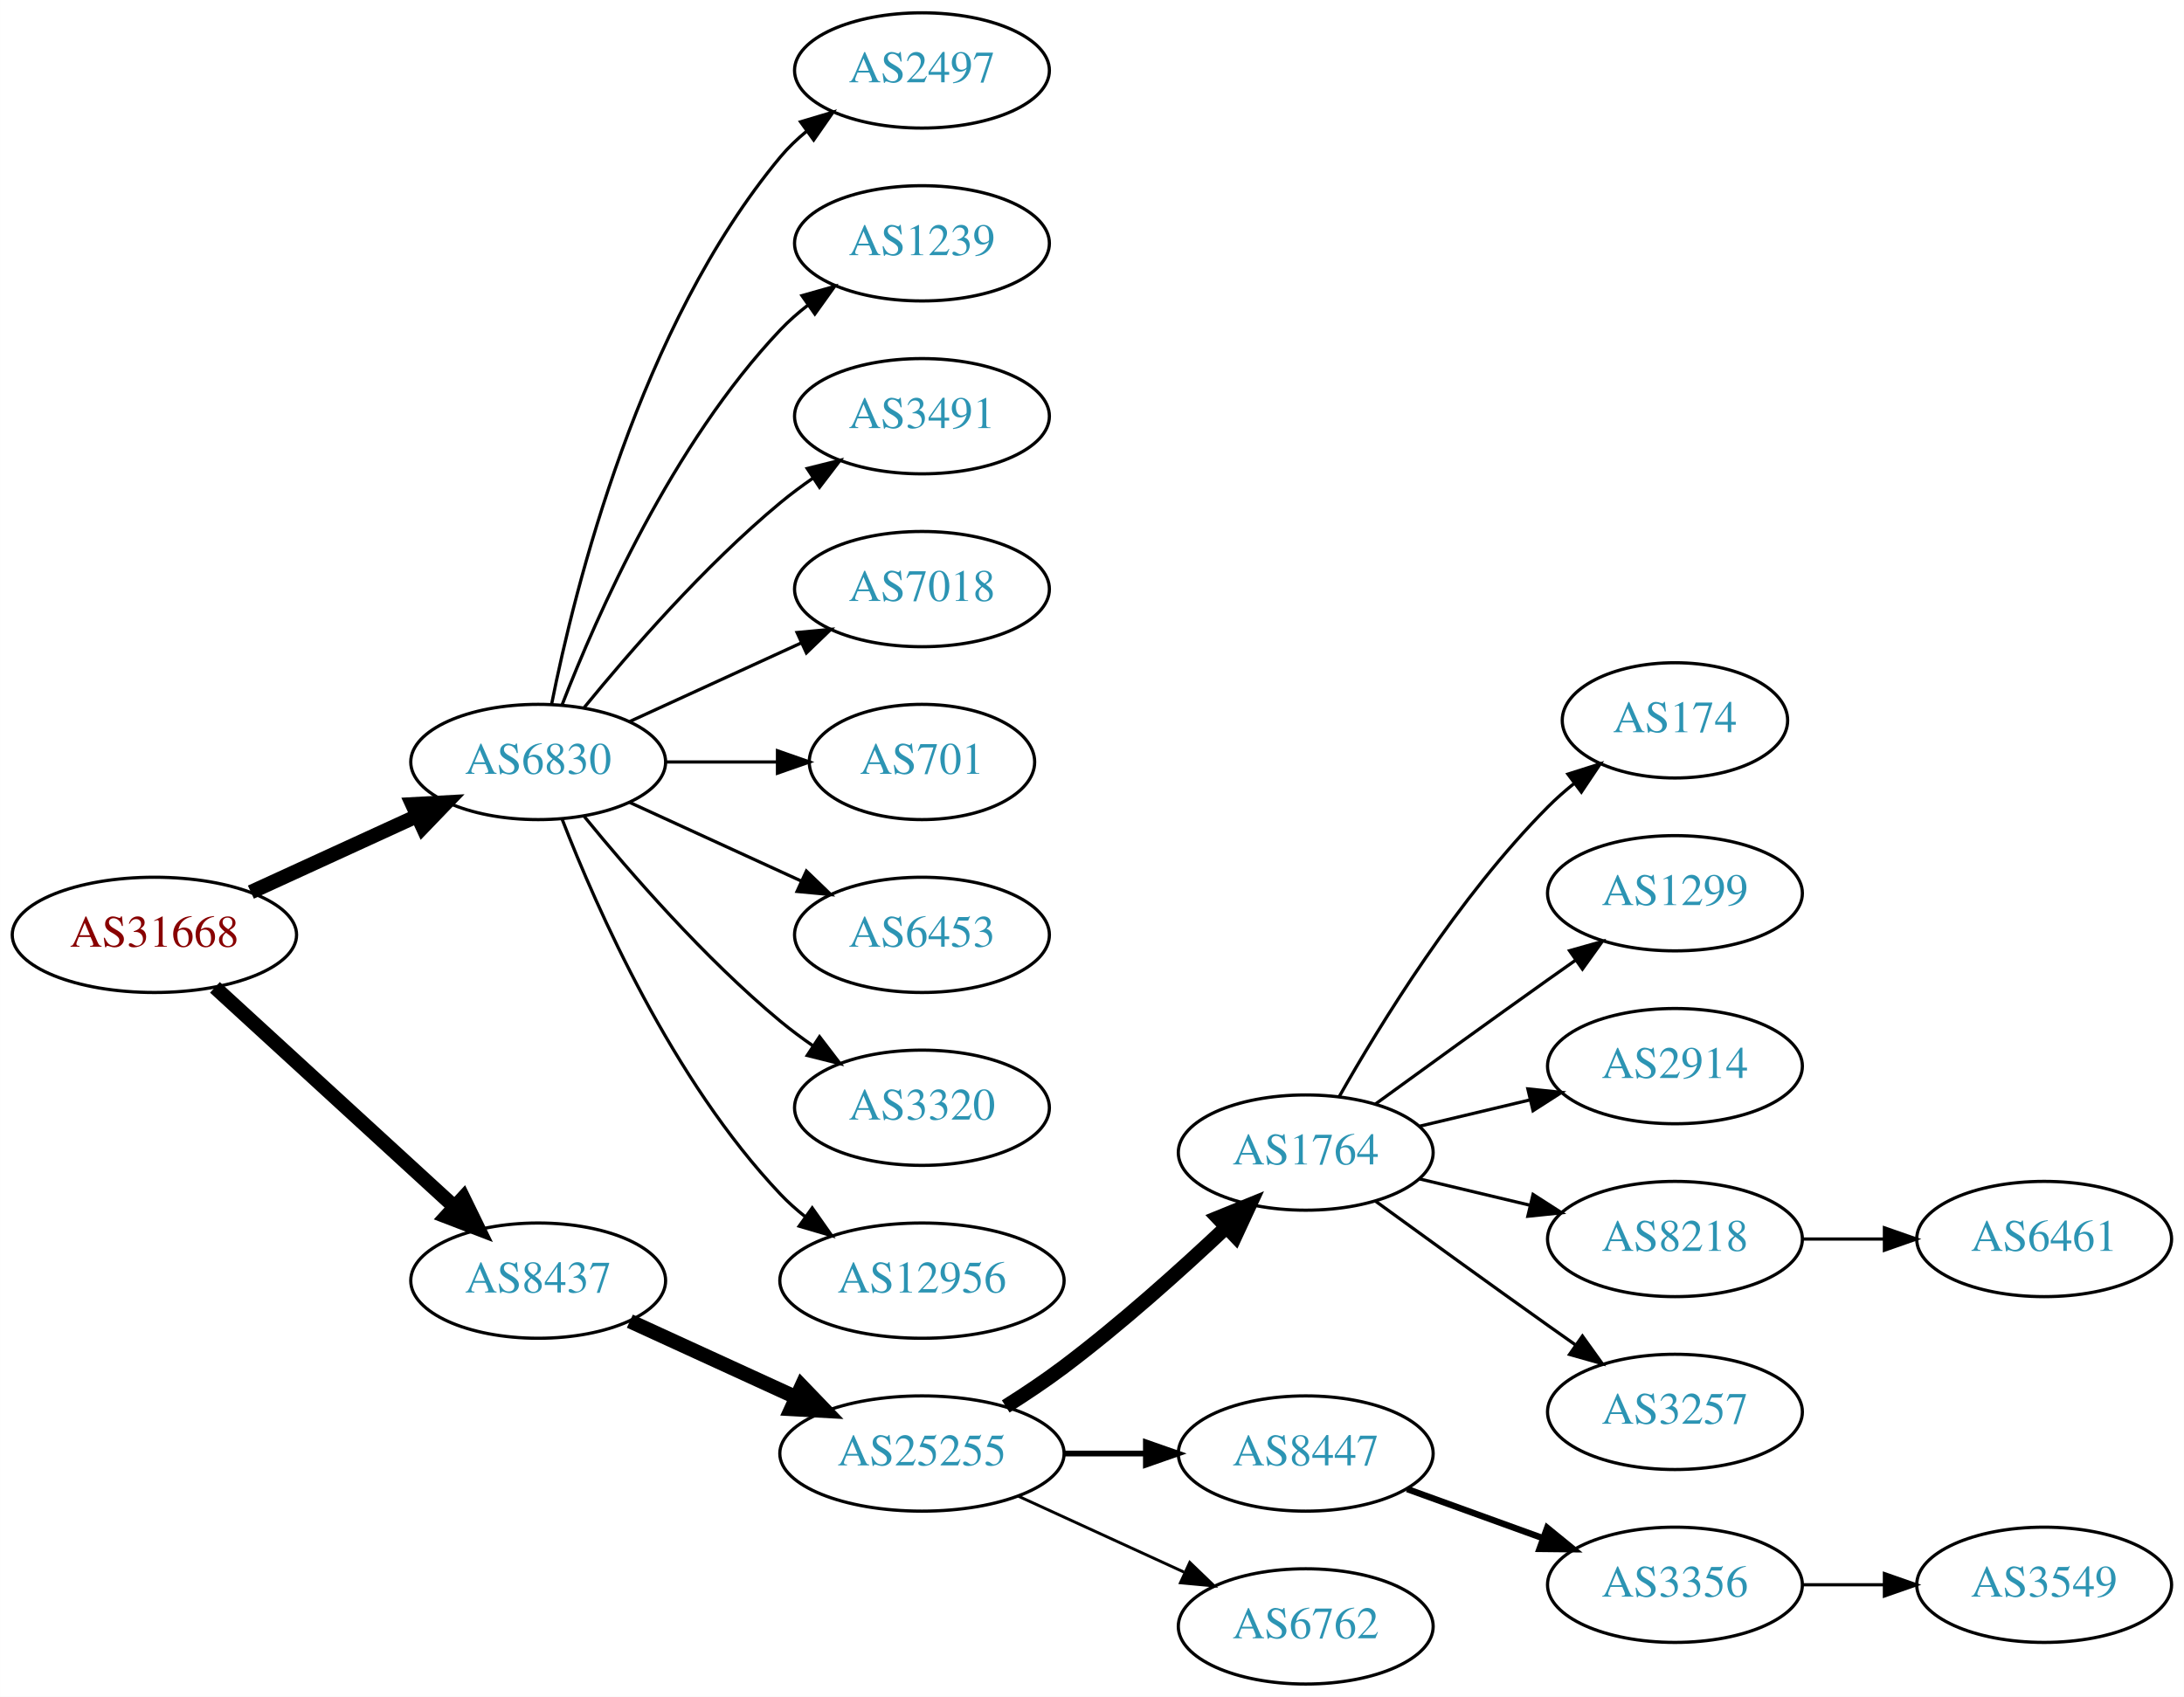
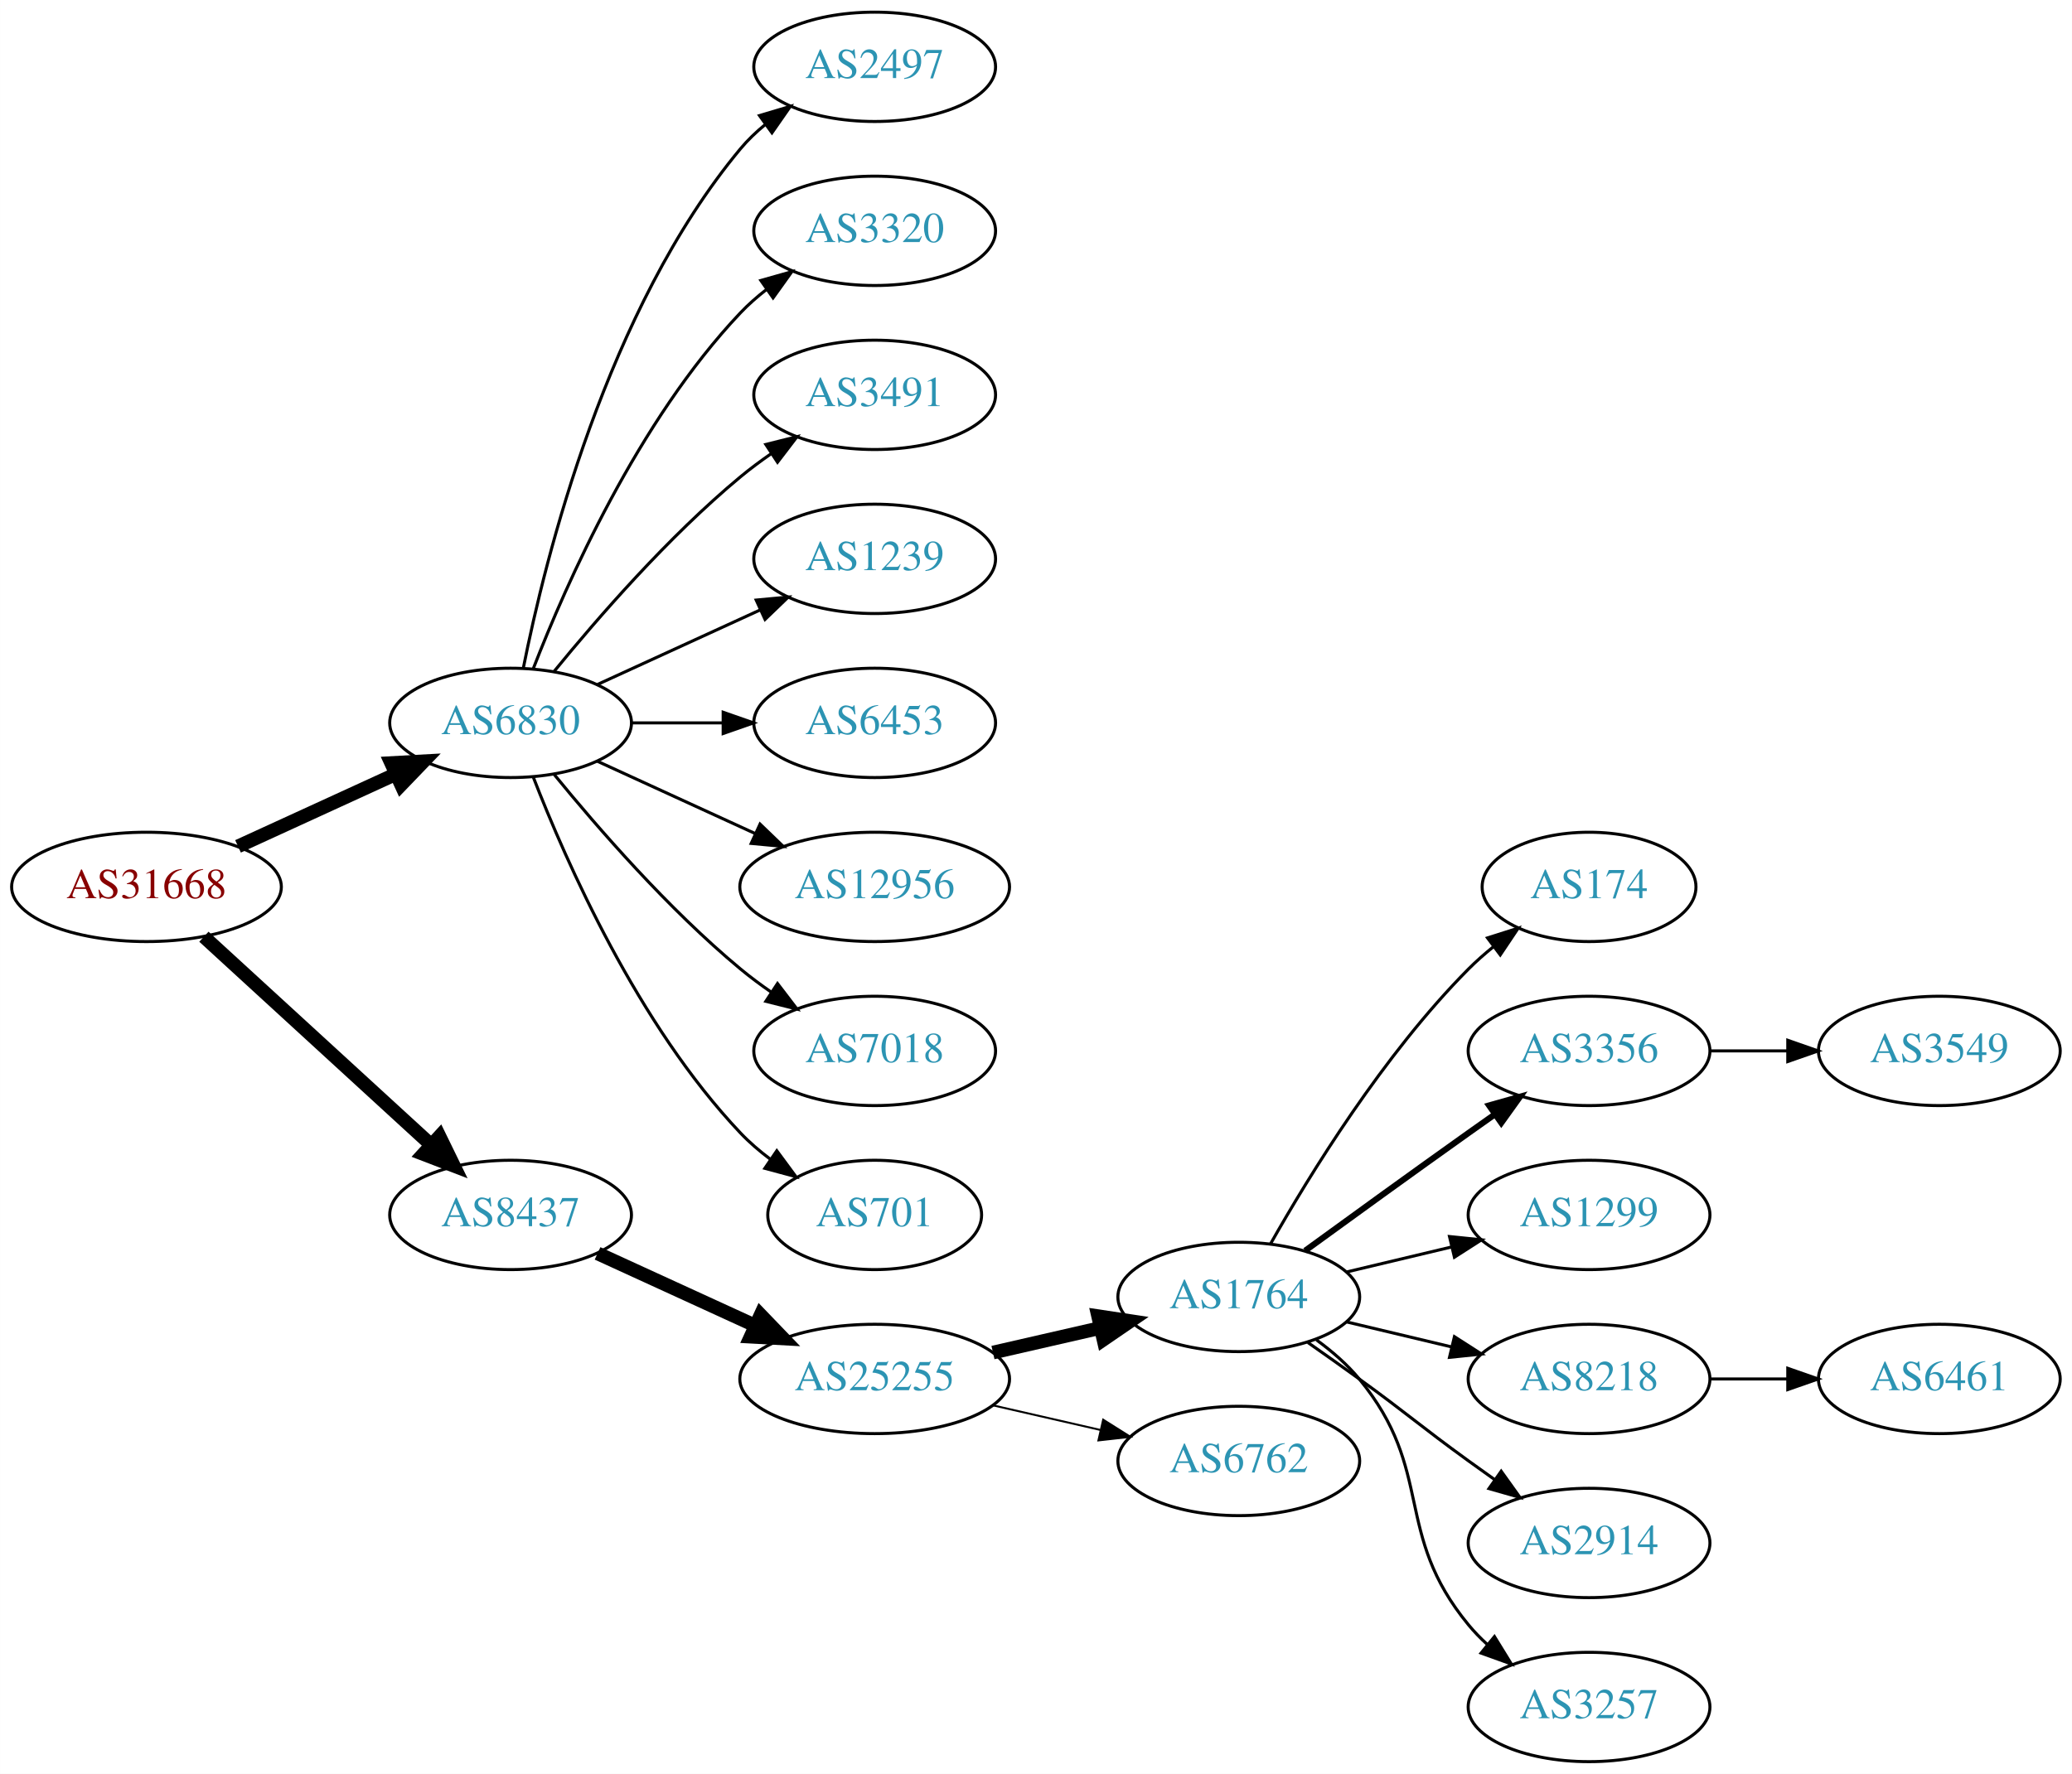
- <svg xmlns="http://www.w3.org/2000/svg" xmlns:xlink="http://www.w3.org/1999/xlink" width="682pt" height="530pt" viewBox="0.00 0.00 681.96 530.00">
-   <g id="graph0" class="graph" transform="scale(1 1) rotate(0) translate(4 526)">
-     <polygon fill="white" stroke="none" points="-4,4 -4,-526 677.956,-526 677.956,4 -4,4" />
+ <svg xmlns="http://www.w3.org/2000/svg" xmlns:xlink="http://www.w3.org/1999/xlink" width="682pt" height="584pt" viewBox="0.00 0.00 681.96 584.00">
+   <g id="graph0" class="graph" transform="scale(1 1) rotate(0) translate(4 580)">
+     <polygon fill="white" stroke="none" points="-4,4 -4,-580 677.956,-580 677.956,4 -4,4" />
    <g id="node1" class="node">
      <g id="a_node1">
        <a xlink:href="/asn/31668" xlink:title="AS31668 ~ RAPPAPORT [AT]">
-           <ellipse fill="#ffffff" stroke="black" cx="44.196" cy="-234" rx="44.393" ry="18" />
-           <text text-anchor="middle" x="44.196" y="-230.3" font-family="Times,serif" font-size="14.00" fill="#880000">AS31668</text>
+           <ellipse fill="#ffffff" stroke="black" cx="44.196" cy="-288" rx="44.393" ry="18" />
+           <text text-anchor="middle" x="44.196" y="-284.3" font-family="Times,serif" font-size="14.00" fill="#880000">AS31668</text>
        </a>
      </g>
    </g>
    <g id="node2" class="node">
      <g id="a_node2">
        <a xlink:href="/asn/6830" xlink:title="AS6830 ~ LGI-UPC [AT]">
-           <ellipse fill="#ffffff" stroke="black" cx="164.039" cy="-288" rx="39.794" ry="18" />
-           <text text-anchor="middle" x="164.039" y="-284.3" font-family="Times,serif" font-size="14.00" fill="#2c94b3">AS6830</text>
+           <ellipse fill="#ffffff" stroke="black" cx="164.039" cy="-342" rx="39.794" ry="18" />
+           <text text-anchor="middle" x="164.039" y="-338.3" font-family="Times,serif" font-size="14.00" fill="#2c94b3">AS6830</text>
        </a>
      </g>
    </g>
    <g id="edge1" class="edge">
-       <path fill="none" stroke="black" stroke-width="4.5" d="M74.326,-247.348C89.937,-254.502 109.335,-263.391 126.007,-271.03" />
-       <polygon fill="black" stroke="black" stroke-width="4.5" points="124.727,-274.775 135.459,-275.362 128.008,-267.616 124.727,-274.775" />
+       <path fill="none" stroke="black" stroke-width="4.5" d="M74.326,-301.348C89.937,-308.502 109.335,-317.391 126.007,-325.03" />
+       <polygon fill="black" stroke="black" stroke-width="4.5" points="124.727,-328.775 135.459,-329.362 128.008,-321.616 124.727,-328.775" />
    </g>
    <g id="node3" class="node">
      <g id="a_node3">
        <a xlink:href="/asn/8437" xlink:title="AS8437 ~ Hutchison Drei Austria GmbH [AT]">
-           <ellipse fill="#ffffff" stroke="black" cx="164.039" cy="-126" rx="39.794" ry="18" />
-           <text text-anchor="middle" x="164.039" y="-122.3" font-family="Times,serif" font-size="14.00" fill="#2c94b3">AS8437</text>
+           <ellipse fill="#ffffff" stroke="black" cx="164.039" cy="-180" rx="39.794" ry="18" />
+           <text text-anchor="middle" x="164.039" y="-176.3" font-family="Times,serif" font-size="14.00" fill="#2c94b3">AS8437</text>
        </a>
      </g>
    </g>
    <g id="edge2" class="edge">
-       <path fill="none" stroke="black" stroke-width="4.5" d="M63.094,-217.597C83.022,-199.333 115.38,-169.678 137.857,-149.079" />
-       <polygon fill="black" stroke="black" stroke-width="4.5" points="140.647,-151.863 145.359,-142.203 135.326,-146.057 140.647,-151.863" />
+       <path fill="none" stroke="black" stroke-width="4.5" d="M63.094,-271.597C83.022,-253.333 115.38,-223.678 137.857,-203.079" />
+       <polygon fill="black" stroke="black" stroke-width="4.5" points="140.647,-205.863 145.359,-196.203 135.326,-200.057 140.647,-205.863" />
    </g>
    <g id="node4" class="node">
      <g id="a_node4">
        <a xlink:href="/asn/2497" xlink:title="AS2497 ~ Internet Initiative Japan Inc. [JP]">
-           <ellipse fill="#ffffff" stroke="black" cx="283.881" cy="-504" rx="39.794" ry="18" />
-           <text text-anchor="middle" x="283.881" y="-500.3" font-family="Times,serif" font-size="14.00" fill="#2c94b3">AS2497</text>
+           <ellipse fill="#ffffff" stroke="black" cx="283.881" cy="-558" rx="39.794" ry="18" />
+           <text text-anchor="middle" x="283.881" y="-554.3" font-family="Times,serif" font-size="14.00" fill="#2c94b3">AS2497</text>
        </a>
      </g>
    </g>
    <g id="edge3" class="edge">
-       <path fill="none" stroke="black" d="M168.237,-306.073C175.401,-342.141 195.675,-424.125 239.685,-477 242.09,-479.889 244.886,-482.563 247.879,-485.013" />
-       <polygon fill="black" stroke="black" points="245.967,-487.95 256.122,-490.973 250.069,-482.277 245.967,-487.95" />
+       <path fill="none" stroke="black" d="M168.237,-360.073C175.401,-396.141 195.675,-478.125 239.685,-531 242.09,-533.889 244.886,-536.563 247.879,-539.013" />
+       <polygon fill="black" stroke="black" points="245.967,-541.95 256.122,-544.973 250.069,-536.277 245.967,-541.95" />
    </g>
    <g id="node5" class="node">
      <g id="a_node5">
-         <a xlink:href="/asn/1239" xlink:title="AS1239 ~ Sprint [US]">
-           <ellipse fill="#ffffff" stroke="black" cx="283.881" cy="-450" rx="39.794" ry="18" />
-           <text text-anchor="middle" x="283.881" y="-446.3" font-family="Times,serif" font-size="14.00" fill="#2c94b3">AS1239</text>
+         <a xlink:href="/asn/3320" xlink:title="AS3320 ~ DTAG [DE]">
+           <ellipse fill="#ffffff" stroke="black" cx="283.881" cy="-504" rx="39.794" ry="18" />
+           <text text-anchor="middle" x="283.881" y="-500.3" font-family="Times,serif" font-size="14.00" fill="#2c94b3">AS3320</text>
        </a>
      </g>
    </g>
    <g id="edge4" class="edge">
-       <path fill="none" stroke="black" d="M171.562,-305.994C182.312,-333.728 205.969,-387.429 239.685,-423 242.271,-425.728 245.188,-428.294 248.257,-430.677" />
-       <polygon fill="black" stroke="black" points="246.411,-433.658 256.605,-436.543 250.435,-427.93 246.411,-433.658" />
+       <path fill="none" stroke="black" d="M171.562,-359.994C182.312,-387.728 205.969,-441.429 239.685,-477 242.271,-479.728 245.188,-482.294 248.257,-484.677" />
+       <polygon fill="black" stroke="black" points="246.411,-487.658 256.605,-490.543 250.435,-481.93 246.411,-487.658" />
    </g>
    <g id="node6" class="node">
      <g id="a_node6">
        <a xlink:href="/asn/3491" xlink:title="AS3491 ~ PCCW Global, Inc. [US]">
-           <ellipse fill="#ffffff" stroke="black" cx="283.881" cy="-396" rx="39.794" ry="18" />
-           <text text-anchor="middle" x="283.881" y="-392.3" font-family="Times,serif" font-size="14.00" fill="#2c94b3">AS3491</text>
+           <ellipse fill="#ffffff" stroke="black" cx="283.881" cy="-450" rx="39.794" ry="18" />
+           <text text-anchor="middle" x="283.881" y="-446.3" font-family="Times,serif" font-size="14.00" fill="#2c94b3">AS3491</text>
        </a>
      </g>
    </g>
    <g id="edge5" class="edge">
-       <path fill="none" stroke="black" d="M178.458,-305.065C192.572,-322.375 215.987,-349.345 239.685,-369 242.901,-371.668 246.402,-374.27 249.972,-376.741" />
-       <polygon fill="black" stroke="black" points="248.05,-379.666 258.329,-382.236 251.896,-373.817 248.05,-379.666" />
+       <path fill="none" stroke="black" d="M178.458,-359.065C192.572,-376.375 215.987,-403.345 239.685,-423 242.901,-425.668 246.402,-428.27 249.972,-430.741" />
+       <polygon fill="black" stroke="black" points="248.05,-433.666 258.329,-436.236 251.896,-427.817 248.05,-433.666" />
    </g>
    <g id="node7" class="node">
      <g id="a_node7">
-         <a xlink:href="/asn/7018" xlink:title="AS7018 ~ AT&amp;T Services, Inc. [US]">
-           <ellipse fill="#ffffff" stroke="black" cx="283.881" cy="-342" rx="39.794" ry="18" />
-           <text text-anchor="middle" x="283.881" y="-338.3" font-family="Times,serif" font-size="14.00" fill="#2c94b3">AS7018</text>
+         <a xlink:href="/asn/1239" xlink:title="AS1239 ~ Sprint [US]">
+           <ellipse fill="#ffffff" stroke="black" cx="283.881" cy="-396" rx="39.794" ry="18" />
+           <text text-anchor="middle" x="283.881" y="-392.3" font-family="Times,serif" font-size="14.00" fill="#2c94b3">AS1239</text>
        </a>
      </g>
    </g>
    <g id="edge6" class="edge">
-       <path fill="none" stroke="black" d="M192.667,-300.661C208.624,-307.973 228.895,-317.261 246.178,-325.181" />
-       <polygon fill="black" stroke="black" points="244.876,-328.435 255.425,-329.419 247.793,-322.071 244.876,-328.435" />
+       <path fill="none" stroke="black" d="M192.667,-354.661C208.624,-361.973 228.895,-371.261 246.178,-379.181" />
+       <polygon fill="black" stroke="black" points="244.876,-382.435 255.425,-383.419 247.793,-376.071 244.876,-382.435" />
    </g>
    <g id="node8" class="node">
      <g id="a_node8">
-         <a xlink:href="/asn/701" xlink:title="AS701 ~ UUNET [US]">
-           <ellipse fill="#ffffff" stroke="black" cx="283.881" cy="-288" rx="35.194" ry="18" />
-           <text text-anchor="middle" x="283.881" y="-284.3" font-family="Times,serif" font-size="14.00" fill="#2c94b3">AS701</text>
+         <a xlink:href="/asn/6453" xlink:title="AS6453 ~ TATA COMMUNICATIONS (AMERICA) INC [US]">
+           <ellipse fill="#ffffff" stroke="black" cx="283.881" cy="-342" rx="39.794" ry="18" />
+           <text text-anchor="middle" x="283.881" y="-338.3" font-family="Times,serif" font-size="14.00" fill="#2c94b3">AS6453</text>
        </a>
      </g>
    </g>
    <g id="edge7" class="edge">
-       <path fill="none" stroke="black" d="M203.951,-288C215.038,-288 227.198,-288 238.58,-288" />
-       <polygon fill="black" stroke="black" points="238.762,-291.5 248.762,-288 238.762,-284.5 238.762,-291.5" />
+       <path fill="none" stroke="black" d="M203.951,-342C213.505,-342 223.854,-342 233.817,-342" />
+       <polygon fill="black" stroke="black" points="234.009,-345.5 244.009,-342 234.009,-338.5 234.009,-345.5" />
    </g>
    <g id="node9" class="node">
      <g id="a_node9">
-         <a xlink:href="/asn/6453" xlink:title="AS6453 ~ TATA COMMUNICATIONS (AMERICA) INC [US]">
-           <ellipse fill="#ffffff" stroke="black" cx="283.881" cy="-234" rx="39.794" ry="18" />
-           <text text-anchor="middle" x="283.881" y="-230.3" font-family="Times,serif" font-size="14.00" fill="#2c94b3">AS6453</text>
+         <a xlink:href="/asn/12956" xlink:title="AS12956 ~ TELXIUS [ES]">
+           <ellipse fill="#ffffff" stroke="black" cx="283.881" cy="-288" rx="44.393" ry="18" />
+           <text text-anchor="middle" x="283.881" y="-284.3" font-family="Times,serif" font-size="14.00" fill="#2c94b3">AS12956</text>
        </a>
      </g>
    </g>
    <g id="edge8" class="edge">
-       <path fill="none" stroke="black" d="M192.667,-275.339C208.624,-268.027 228.895,-258.739 246.178,-250.819" />
-       <polygon fill="black" stroke="black" points="247.793,-253.929 255.425,-246.581 244.876,-247.565 247.793,-253.929" />
+       <path fill="none" stroke="black" d="M192.667,-329.339C208.165,-322.238 227.732,-313.272 244.678,-305.506" />
+       <polygon fill="black" stroke="black" points="246.148,-308.683 253.781,-301.335 243.232,-302.319 246.148,-308.683" />
    </g>
    <g id="node10" class="node">
      <g id="a_node10">
-         <a xlink:href="/asn/3320" xlink:title="AS3320 ~ DTAG [DE]">
-           <ellipse fill="#ffffff" stroke="black" cx="283.881" cy="-180" rx="39.794" ry="18" />
-           <text text-anchor="middle" x="283.881" y="-176.3" font-family="Times,serif" font-size="14.00" fill="#2c94b3">AS3320</text>
+         <a xlink:href="/asn/7018" xlink:title="AS7018 ~ AT&amp;T Services, Inc. [US]">
+           <ellipse fill="#ffffff" stroke="black" cx="283.881" cy="-234" rx="39.794" ry="18" />
+           <text text-anchor="middle" x="283.881" y="-230.3" font-family="Times,serif" font-size="14.00" fill="#2c94b3">AS7018</text>
        </a>
      </g>
    </g>
    <g id="edge9" class="edge">
-       <path fill="none" stroke="black" d="M178.458,-270.935C192.572,-253.625 215.987,-226.655 239.685,-207 242.901,-204.332 246.402,-201.73 249.972,-199.259" />
-       <polygon fill="black" stroke="black" points="251.896,-202.183 258.329,-193.764 248.05,-196.334 251.896,-202.183" />
+       <path fill="none" stroke="black" d="M178.458,-324.935C192.572,-307.625 215.987,-280.655 239.685,-261 242.901,-258.332 246.402,-255.73 249.972,-253.259" />
+       <polygon fill="black" stroke="black" points="251.896,-256.183 258.329,-247.764 248.05,-250.334 251.896,-256.183" />
    </g>
    <g id="node11" class="node">
      <g id="a_node11">
-         <a xlink:href="/asn/12956" xlink:title="AS12956 ~ TELXIUS [ES]">
-           <ellipse fill="#ffffff" stroke="black" cx="283.881" cy="-126" rx="44.393" ry="18" />
-           <text text-anchor="middle" x="283.881" y="-122.3" font-family="Times,serif" font-size="14.00" fill="#2c94b3">AS12956</text>
+         <a xlink:href="/asn/701" xlink:title="AS701 ~ UUNET [US]">
+           <ellipse fill="#ffffff" stroke="black" cx="283.881" cy="-180" rx="35.194" ry="18" />
+           <text text-anchor="middle" x="283.881" y="-176.3" font-family="Times,serif" font-size="14.00" fill="#2c94b3">AS701</text>
        </a>
      </g>
    </g>
    <g id="edge10" class="edge">
-       <path fill="none" stroke="black" d="M171.562,-270.006C182.312,-242.272 205.969,-188.571 239.685,-153 242.069,-150.485 244.736,-148.107 247.542,-145.883" />
-       <polygon fill="black" stroke="black" points="249.611,-148.707 255.704,-140.039 245.535,-143.015 249.611,-148.707" />
+       <path fill="none" stroke="black" d="M171.562,-324.006C182.312,-296.272 205.969,-242.571 239.685,-207 242.628,-203.895 246.001,-200.999 249.537,-198.345" />
+       <polygon fill="black" stroke="black" points="251.666,-201.129 257.956,-192.603 247.722,-195.346 251.666,-201.129" />
    </g>
    <g id="node12" class="node">
      <g id="a_node12">
        <a xlink:href="/asn/25255" xlink:title="AS25255 ~ ==&gt; TELE2 AUSTRIA &lt;== [AT]">
-           <ellipse fill="#ffffff" stroke="black" cx="283.881" cy="-72" rx="44.393" ry="18" />
-           <text text-anchor="middle" x="283.881" y="-68.3" font-family="Times,serif" font-size="14.00" fill="#2c94b3">AS25255</text>
+           <ellipse fill="#ffffff" stroke="black" cx="283.881" cy="-126" rx="44.393" ry="18" />
+           <text text-anchor="middle" x="283.881" y="-122.3" font-family="Times,serif" font-size="14.00" fill="#2c94b3">AS25255</text>
        </a>
      </g>
    </g>
    <g id="edge11" class="edge">
-       <path fill="none" stroke="black" stroke-width="4.5" d="M192.667,-113.339C208.165,-106.238 227.732,-97.272 244.678,-89.506" />
-       <polygon fill="black" stroke="black" stroke-width="4.5" points="246.33,-93.08 253.781,-85.335 243.05,-85.921 246.33,-93.08" />
+       <path fill="none" stroke="black" stroke-width="4.5" d="M192.667,-167.339C208.165,-160.238 227.732,-151.272 244.678,-143.506" />
+       <polygon fill="black" stroke="black" stroke-width="4.5" points="246.33,-147.08 253.781,-139.335 243.05,-139.921 246.33,-147.08" />
    </g>
    <g id="node13" class="node">
      <g id="a_node13">
        <a xlink:href="/asn/1764" xlink:title="AS1764 ~ NEXTLAYER-AS [AT]">
-           <ellipse fill="#ffffff" stroke="black" cx="403.724" cy="-166" rx="39.794" ry="18" />
-           <text text-anchor="middle" x="403.724" y="-162.3" font-family="Times,serif" font-size="14.00" fill="#2c94b3">AS1764</text>
+           <ellipse fill="#ffffff" stroke="black" cx="403.724" cy="-153" rx="39.794" ry="18" />
+           <text text-anchor="middle" x="403.724" y="-149.3" font-family="Times,serif" font-size="14.00" fill="#2c94b3">AS1764</text>
        </a>
      </g>
    </g>
    <g id="edge12" class="edge">
-       <path fill="none" stroke="black" stroke-width="4.5" d="M310.042,-86.706C316.085,-90.514 322.424,-94.746 328.077,-99 345.923,-112.428 364.623,-129.217 378.842,-142.63" />
-       <polygon fill="black" stroke="black" stroke-width="4.5" points="376.293,-145.639 386.247,-149.691 381.727,-139.94 376.293,-145.639" />
+       <path fill="none" stroke="black" stroke-width="4.5" d="M322.816,-134.692C334.057,-137.267 346.469,-140.111 358.092,-142.774" />
+       <polygon fill="black" stroke="black" stroke-width="4.5" points="357.427,-146.661 368.054,-145.057 359.186,-138.985 357.427,-146.661" />
    </g>
    <g id="node14" class="node">
      <g id="a_node14">
-         <a xlink:href="/asn/8447" xlink:title="AS8447 ~ A1 Telekom Austria AG [AT]">
-           <ellipse fill="#ffffff" stroke="black" cx="403.724" cy="-72" rx="39.794" ry="18" />
-           <text text-anchor="middle" x="403.724" y="-68.3" font-family="Times,serif" font-size="14.00" fill="#2c94b3">AS8447</text>
+         <a xlink:href="/asn/6762" xlink:title="AS6762 ~ TELECOM ITALIA SPARKLE S.p.A. [IT]">
+           <ellipse fill="#ffffff" stroke="black" cx="403.724" cy="-99" rx="39.794" ry="18" />
+           <text text-anchor="middle" x="403.724" y="-95.3" font-family="Times,serif" font-size="14.00" fill="#2c94b3">AS6762</text>
        </a>
      </g>
    </g>
    <g id="edge13" class="edge">
-       <path fill="none" stroke="black" stroke-width="1.8" d="M328.092,-72C336.405,-72 345.168,-72 353.65,-72" />
-       <polygon fill="black" stroke="black" stroke-width="1.8" points="353.809,-75.5 363.809,-72 353.809,-68.5 353.809,-75.5" />
+       <path fill="none" stroke="black" stroke-width="0.643" d="M322.816,-117.308C334.057,-114.733 346.469,-111.889 358.092,-109.226" />
+       <polygon fill="black" stroke="black" stroke-width="0.643" points="359.088,-112.588 368.054,-106.943 357.525,-105.765 359.088,-112.588" />
    </g>
    <g id="node15" class="node">
      <g id="a_node15">
-         <a xlink:href="/asn/6762" xlink:title="AS6762 ~ TELECOM ITALIA SPARKLE S.p.A. [IT]">
-           <ellipse fill="#ffffff" stroke="black" cx="403.724" cy="-18" rx="39.794" ry="18" />
-           <text text-anchor="middle" x="403.724" y="-14.3" font-family="Times,serif" font-size="14.00" fill="#2c94b3">AS6762</text>
+         <a xlink:href="/asn/174" xlink:title="AS174 ~ Cogent Communications [US]">
+           <ellipse fill="#ffffff" stroke="black" cx="519.017" cy="-288" rx="35.194" ry="18" />
+           <text text-anchor="middle" x="519.017" y="-284.3" font-family="Times,serif" font-size="14.00" fill="#2c94b3">AS174</text>
        </a>
      </g>
    </g>
    <g id="edge14" class="edge">
-       <path fill="none" stroke="black" stroke-width="0.9" d="M314.011,-58.652C329.622,-51.498 349.02,-42.609 365.692,-34.969" />
-       <polygon fill="black" stroke="black" stroke-width="0.9" points="367.511,-37.986 375.144,-30.638 364.595,-31.622 367.511,-37.986" />
+       <path fill="none" stroke="black" d="M414.184,-170.49C426.965,-193.096 451.398,-232.886 479.37,-261 481.871,-263.513 484.631,-265.949 487.492,-268.261" />
+       <polygon fill="black" stroke="black" points="485.591,-271.21 495.689,-274.413 489.793,-265.611 485.591,-271.21" />
    </g>
    <g id="node16" class="node">
      <g id="a_node16">
-         <a xlink:href="/asn/174" xlink:title="AS174 ~ Cogent Communications [US]">
-           <ellipse fill="#ffffff" stroke="black" cx="519.017" cy="-301" rx="35.194" ry="18" />
-           <text text-anchor="middle" x="519.017" y="-297.3" font-family="Times,serif" font-size="14.00" fill="#2c94b3">AS174</text>
+         <a xlink:href="/asn/3356" xlink:title="AS3356 ~ Level 3 Parent, LLC [US]">
+           <ellipse fill="#ffffff" stroke="black" cx="519.017" cy="-234" rx="39.794" ry="18" />
+           <text text-anchor="middle" x="519.017" y="-230.3" font-family="Times,serif" font-size="14.00" fill="#2c94b3">AS3356</text>
        </a>
      </g>
    </g>
    <g id="edge15" class="edge">
-       <path fill="none" stroke="black" d="M414.184,-183.49C426.965,-206.096 451.398,-245.886 479.37,-274 481.871,-276.513 484.631,-278.949 487.492,-281.261" />
-       <polygon fill="black" stroke="black" points="485.591,-284.21 495.689,-287.413 489.793,-278.611 485.591,-284.21" />
+       <path fill="none" stroke="black" stroke-width="2" d="M425.572,-168.222C440.506,-179.091 461.12,-194.025 479.37,-207 482.191,-209.005 485.134,-211.085 488.082,-213.159" />
+       <polygon fill="black" stroke="black" stroke-width="2" points="486.109,-216.05 496.306,-218.926 490.128,-210.319 486.109,-216.05" />
    </g>
    <g id="node17" class="node">
      <g id="a_node17">
        <a xlink:href="/asn/1299" xlink:title="AS1299 ~ Telia Carrier [EU]">
-           <ellipse fill="#ffffff" stroke="black" cx="519.017" cy="-247" rx="39.794" ry="18" />
-           <text text-anchor="middle" x="519.017" y="-243.3" font-family="Times,serif" font-size="14.00" fill="#2c94b3">AS1299</text>
+           <ellipse fill="#ffffff" stroke="black" cx="519.017" cy="-180" rx="39.794" ry="18" />
+           <text text-anchor="middle" x="519.017" y="-176.3" font-family="Times,serif" font-size="14.00" fill="#2c94b3">AS1299</text>
        </a>
      </g>
    </g>
    <g id="edge16" class="edge">
-       <path fill="none" stroke="black" d="M425.572,-181.222C440.506,-192.091 461.12,-207.025 479.37,-220 482.191,-222.005 485.134,-224.085 488.082,-226.159" />
-       <polygon fill="black" stroke="black" points="486.109,-229.05 496.306,-231.926 490.128,-223.319 486.109,-229.05" />
+       <path fill="none" stroke="black" d="M439.331,-161.248C450.202,-163.838 462.357,-166.735 473.799,-169.462" />
+       <polygon fill="black" stroke="black" points="473.082,-172.889 483.621,-171.803 474.705,-166.08 473.082,-172.889" />
    </g>
    <g id="node18" class="node">
      <g id="a_node18">
-         <a xlink:href="/asn/2914" xlink:title="AS2914 ~ NTT America, Inc. [US]">
-           <ellipse fill="#ffffff" stroke="black" cx="519.017" cy="-193" rx="39.794" ry="18" />
-           <text text-anchor="middle" x="519.017" y="-189.3" font-family="Times,serif" font-size="14.00" fill="#2c94b3">AS2914</text>
+         <a xlink:href="/asn/8218" xlink:title="AS8218 ~ legacy Neotelecoms [FR]">
+           <ellipse fill="#ffffff" stroke="black" cx="519.017" cy="-126" rx="39.794" ry="18" />
+           <text text-anchor="middle" x="519.017" y="-122.3" font-family="Times,serif" font-size="14.00" fill="#2c94b3">AS8218</text>
        </a>
      </g>
    </g>
    <g id="edge17" class="edge">
-       <path fill="none" stroke="black" d="M439.331,-174.248C450.202,-176.838 462.357,-179.735 473.799,-182.462" />
-       <polygon fill="black" stroke="black" points="473.082,-185.889 483.621,-184.803 474.705,-179.08 473.082,-185.889" />
+       <path fill="none" stroke="black" d="M439.331,-144.752C450.202,-142.162 462.357,-139.265 473.799,-136.538" />
+       <polygon fill="black" stroke="black" points="474.705,-139.92 483.621,-134.197 473.082,-133.111 474.705,-139.92" />
    </g>
    <g id="node19" class="node">
      <g id="a_node19">
-         <a xlink:href="/asn/8218" xlink:title="AS8218 ~ legacy Neotelecoms [FR]">
-           <ellipse fill="#ffffff" stroke="black" cx="519.017" cy="-139" rx="39.794" ry="18" />
-           <text text-anchor="middle" x="519.017" y="-135.3" font-family="Times,serif" font-size="14.00" fill="#2c94b3">AS8218</text>
+         <a xlink:href="/asn/2914" xlink:title="AS2914 ~ NTT America, Inc. [US]">
+           <ellipse fill="#ffffff" stroke="black" cx="519.017" cy="-72" rx="39.794" ry="18" />
+           <text text-anchor="middle" x="519.017" y="-68.3" font-family="Times,serif" font-size="14.00" fill="#2c94b3">AS2914</text>
        </a>
      </g>
    </g>
    <g id="edge18" class="edge">
-       <path fill="none" stroke="black" d="M439.331,-157.752C450.202,-155.162 462.357,-152.265 473.799,-149.538" />
-       <polygon fill="black" stroke="black" points="474.705,-152.92 483.621,-147.197 473.082,-146.111 474.705,-152.92" />
+       <path fill="none" stroke="black" d="M426.481,-137.991C432.015,-134.121 437.934,-129.936 443.37,-126 459.57,-114.271 463.17,-110.729 479.37,-99 482.173,-96.971 485.105,-94.875 488.045,-92.79" />
+       <polygon fill="black" stroke="black" points="490.096,-95.627 496.26,-87.009 486.068,-89.903 490.096,-95.627" />
    </g>
    <g id="node20" class="node">
      <g id="a_node20">
        <a xlink:href="/asn/3257" xlink:title="AS3257 ~ GTT [DE]">
-           <ellipse fill="#ffffff" stroke="black" cx="519.017" cy="-85" rx="39.794" ry="18" />
-           <text text-anchor="middle" x="519.017" y="-81.3" font-family="Times,serif" font-size="14.00" fill="#2c94b3">AS3257</text>
+           <ellipse fill="#ffffff" stroke="black" cx="519.017" cy="-18" rx="39.794" ry="18" />
+           <text text-anchor="middle" x="519.017" y="-14.3" font-family="Times,serif" font-size="14.00" fill="#2c94b3">AS3257</text>
        </a>
      </g>
    </g>
    <g id="edge19" class="edge">
-       <path fill="none" stroke="black" d="M425.572,-150.778C440.506,-139.909 461.12,-124.975 479.37,-112 482.191,-109.995 485.134,-107.915 488.082,-105.841" />
-       <polygon fill="black" stroke="black" points="490.128,-108.681 496.306,-100.074 486.109,-102.95 490.128,-108.681" />
+       <path fill="none" stroke="black" d="M429.305,-138.844C434.399,-135.128 439.413,-130.799 443.37,-126 468.435,-95.606 454.306,-75.394 479.37,-45 481.225,-42.751 483.313,-40.604 485.531,-38.576" />
+       <polygon fill="black" stroke="black" points="487.88,-41.178 493.436,-32.156 483.467,-35.744 487.88,-41.178" />
    </g>
    <g id="node21" class="node">
      <g id="a_node21">
-         <a xlink:href="/asn/3356" xlink:title="AS3356 ~ Level 3 Parent, LLC [US]">
-           <ellipse fill="#ffffff" stroke="black" cx="519.017" cy="-31" rx="39.794" ry="18" />
-           <text text-anchor="middle" x="519.017" y="-27.3" font-family="Times,serif" font-size="14.00" fill="#2c94b3">AS3356</text>
+         <a xlink:href="/asn/3549" xlink:title="AS3549 ~ Level 3 Parent, LLC [US]">
+           <ellipse fill="#ffffff" stroke="black" cx="634.31" cy="-234" rx="39.794" ry="18" />
+           <text text-anchor="middle" x="634.31" y="-230.3" font-family="Times,serif" font-size="14.00" fill="#2c94b3">AS3549</text>
        </a>
      </g>
    </g>
    <g id="edge20" class="edge">
-       <path fill="none" stroke="black" stroke-width="2" d="M435.382,-60.905C448.355,-56.21 463.648,-50.676 477.529,-45.652" />
-       <polygon fill="black" stroke="black" stroke-width="2" points="479.121,-48.798 487.334,-42.104 476.739,-42.216 479.121,-48.798" />
-     </g>
-     <g id="node23" class="node">
-       <g id="a_node23">
-         <a xlink:href="/asn/6461" xlink:title="AS6461 ~ Zayo Bandwidth [US]">
-           <ellipse fill="#ffffff" stroke="black" cx="634.31" cy="-139" rx="39.794" ry="18" />
-           <text text-anchor="middle" x="634.31" y="-135.3" font-family="Times,serif" font-size="14.00" fill="#2c94b3">AS6461</text>
-         </a>
-       </g>
-     </g>
-     <g id="edge22" class="edge">
-       <path fill="none" stroke="black" d="M558.689,-139C566.892,-139 575.656,-139 584.188,-139" />
-       <polygon fill="black" stroke="black" points="584.427,-142.5 594.427,-139 584.427,-135.5 584.427,-142.5" />
+       <path fill="none" stroke="black" d="M558.689,-234C566.892,-234 575.656,-234 584.188,-234" />
+       <polygon fill="black" stroke="black" points="584.427,-237.5 594.427,-234 584.427,-230.5 584.427,-237.5" />
    </g>
    <g id="node22" class="node">
      <g id="a_node22">
-         <a xlink:href="/asn/3549" xlink:title="AS3549 ~ Level 3 Parent, LLC [US]">
-           <ellipse fill="#ffffff" stroke="black" cx="634.31" cy="-31" rx="39.794" ry="18" />
-           <text text-anchor="middle" x="634.31" y="-27.3" font-family="Times,serif" font-size="14.00" fill="#2c94b3">AS3549</text>
+         <a xlink:href="/asn/6461" xlink:title="AS6461 ~ Zayo Bandwidth [US]">
+           <ellipse fill="#ffffff" stroke="black" cx="634.31" cy="-126" rx="39.794" ry="18" />
+           <text text-anchor="middle" x="634.31" y="-122.3" font-family="Times,serif" font-size="14.00" fill="#2c94b3">AS6461</text>
        </a>
      </g>
    </g>
    <g id="edge21" class="edge">
-       <path fill="none" stroke="black" d="M558.689,-31C566.892,-31 575.656,-31 584.188,-31" />
-       <polygon fill="black" stroke="black" points="584.427,-34.5 594.427,-31 584.427,-27.5 584.427,-34.5" />
+       <path fill="none" stroke="black" d="M558.689,-126C566.892,-126 575.656,-126 584.188,-126" />
+       <polygon fill="black" stroke="black" points="584.427,-129.5 594.427,-126 584.427,-122.5 584.427,-129.5" />
    </g>
  </g>
</svg>
